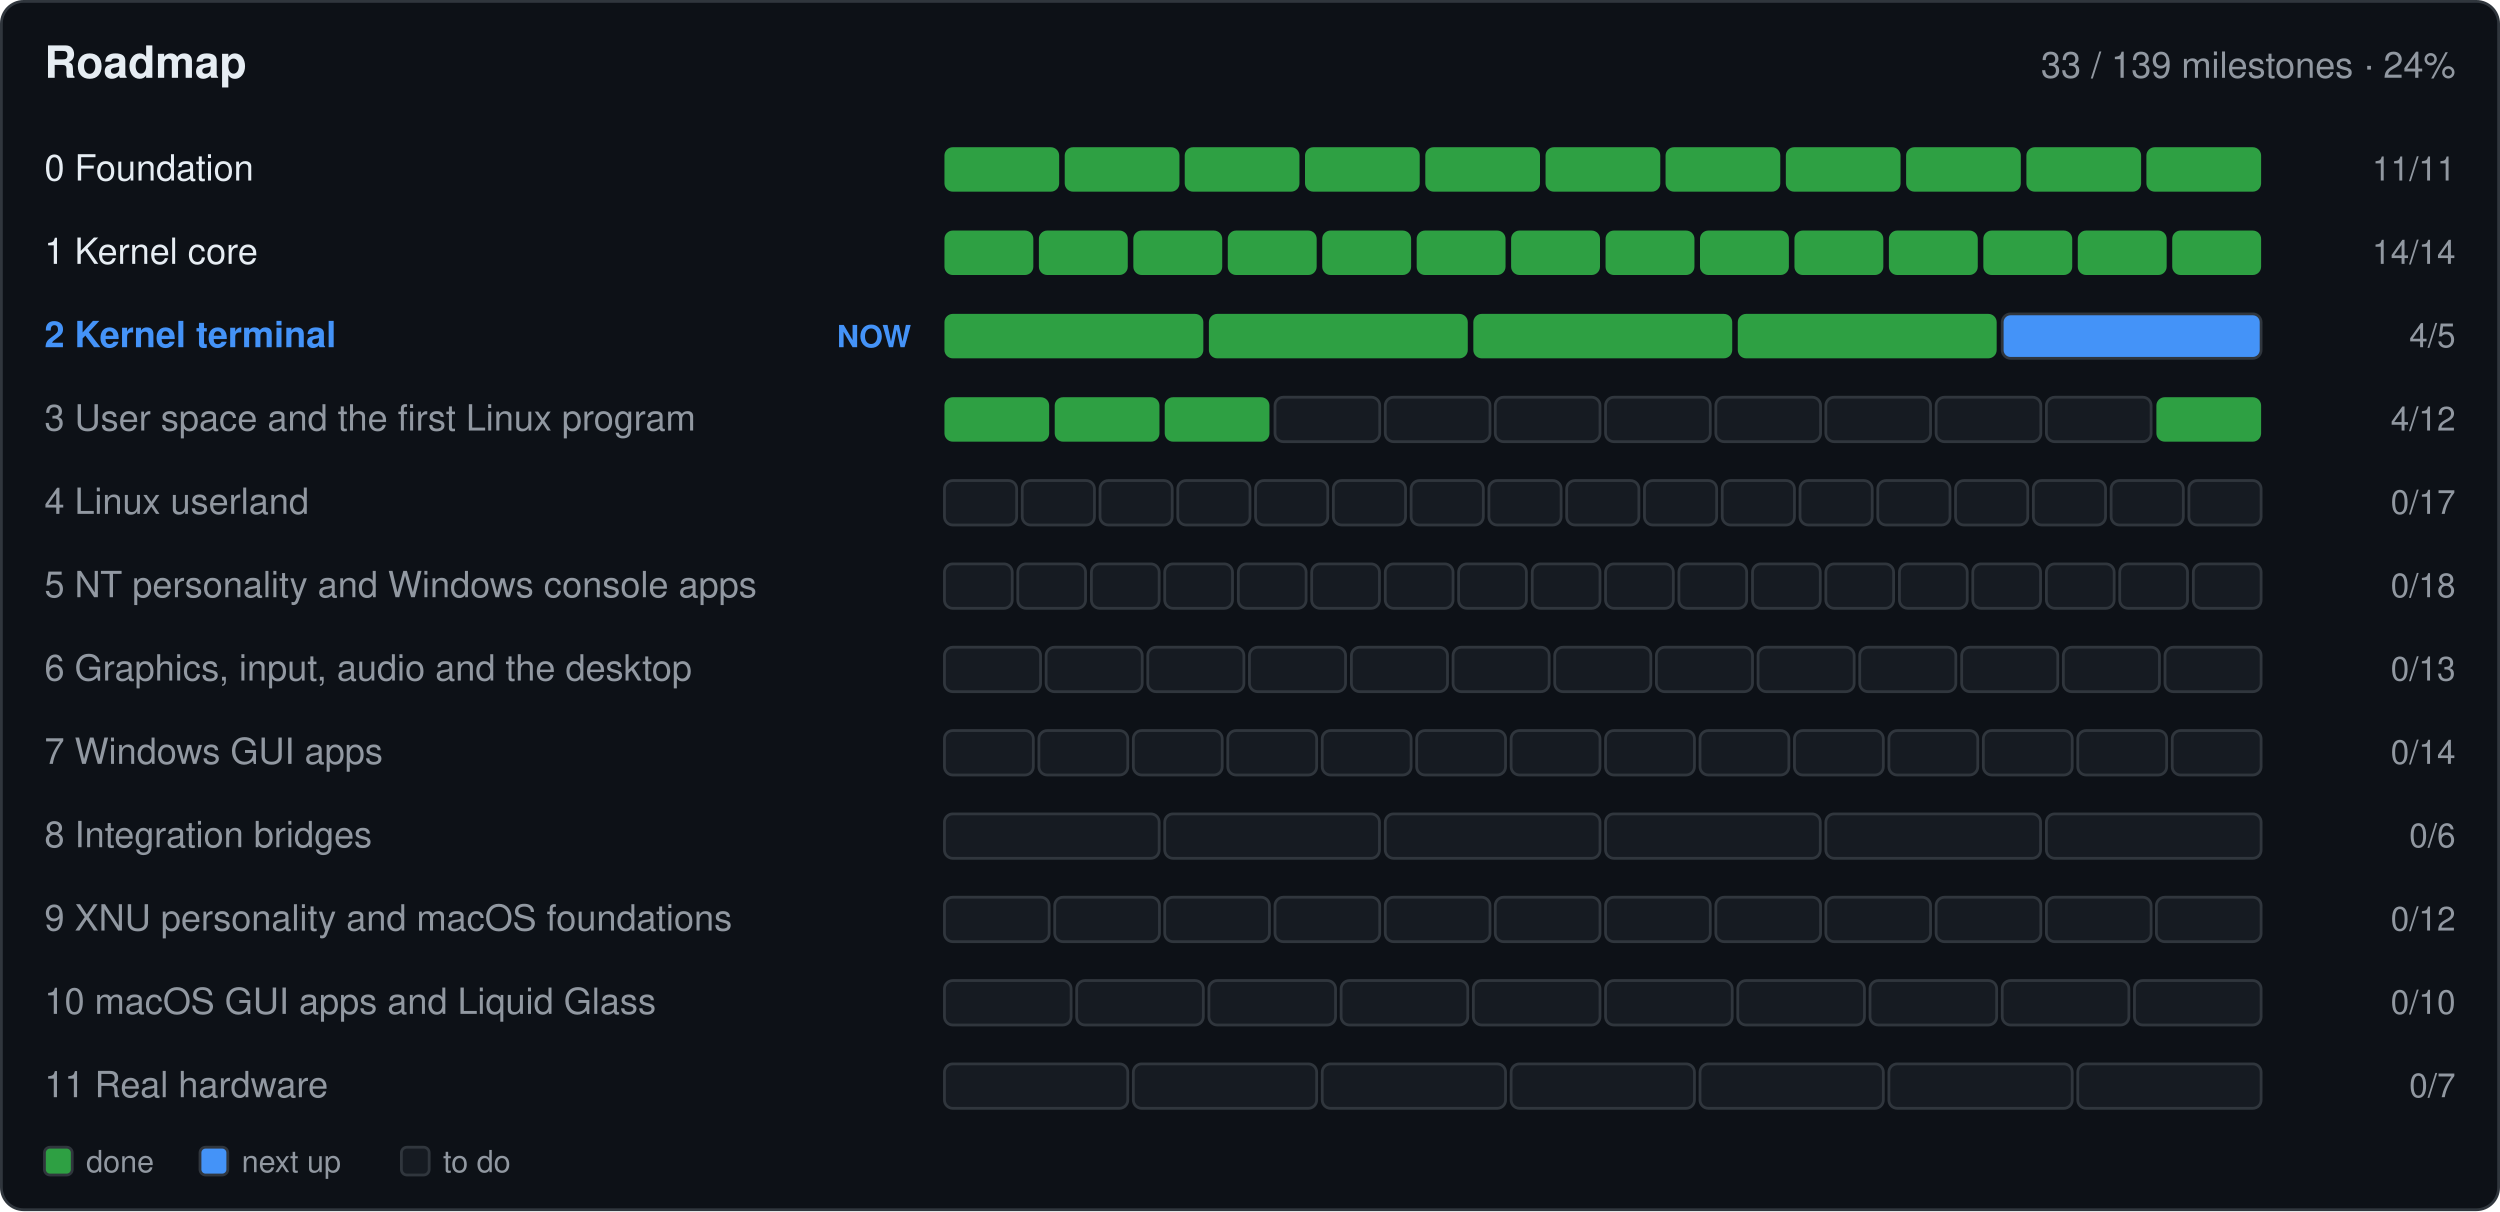
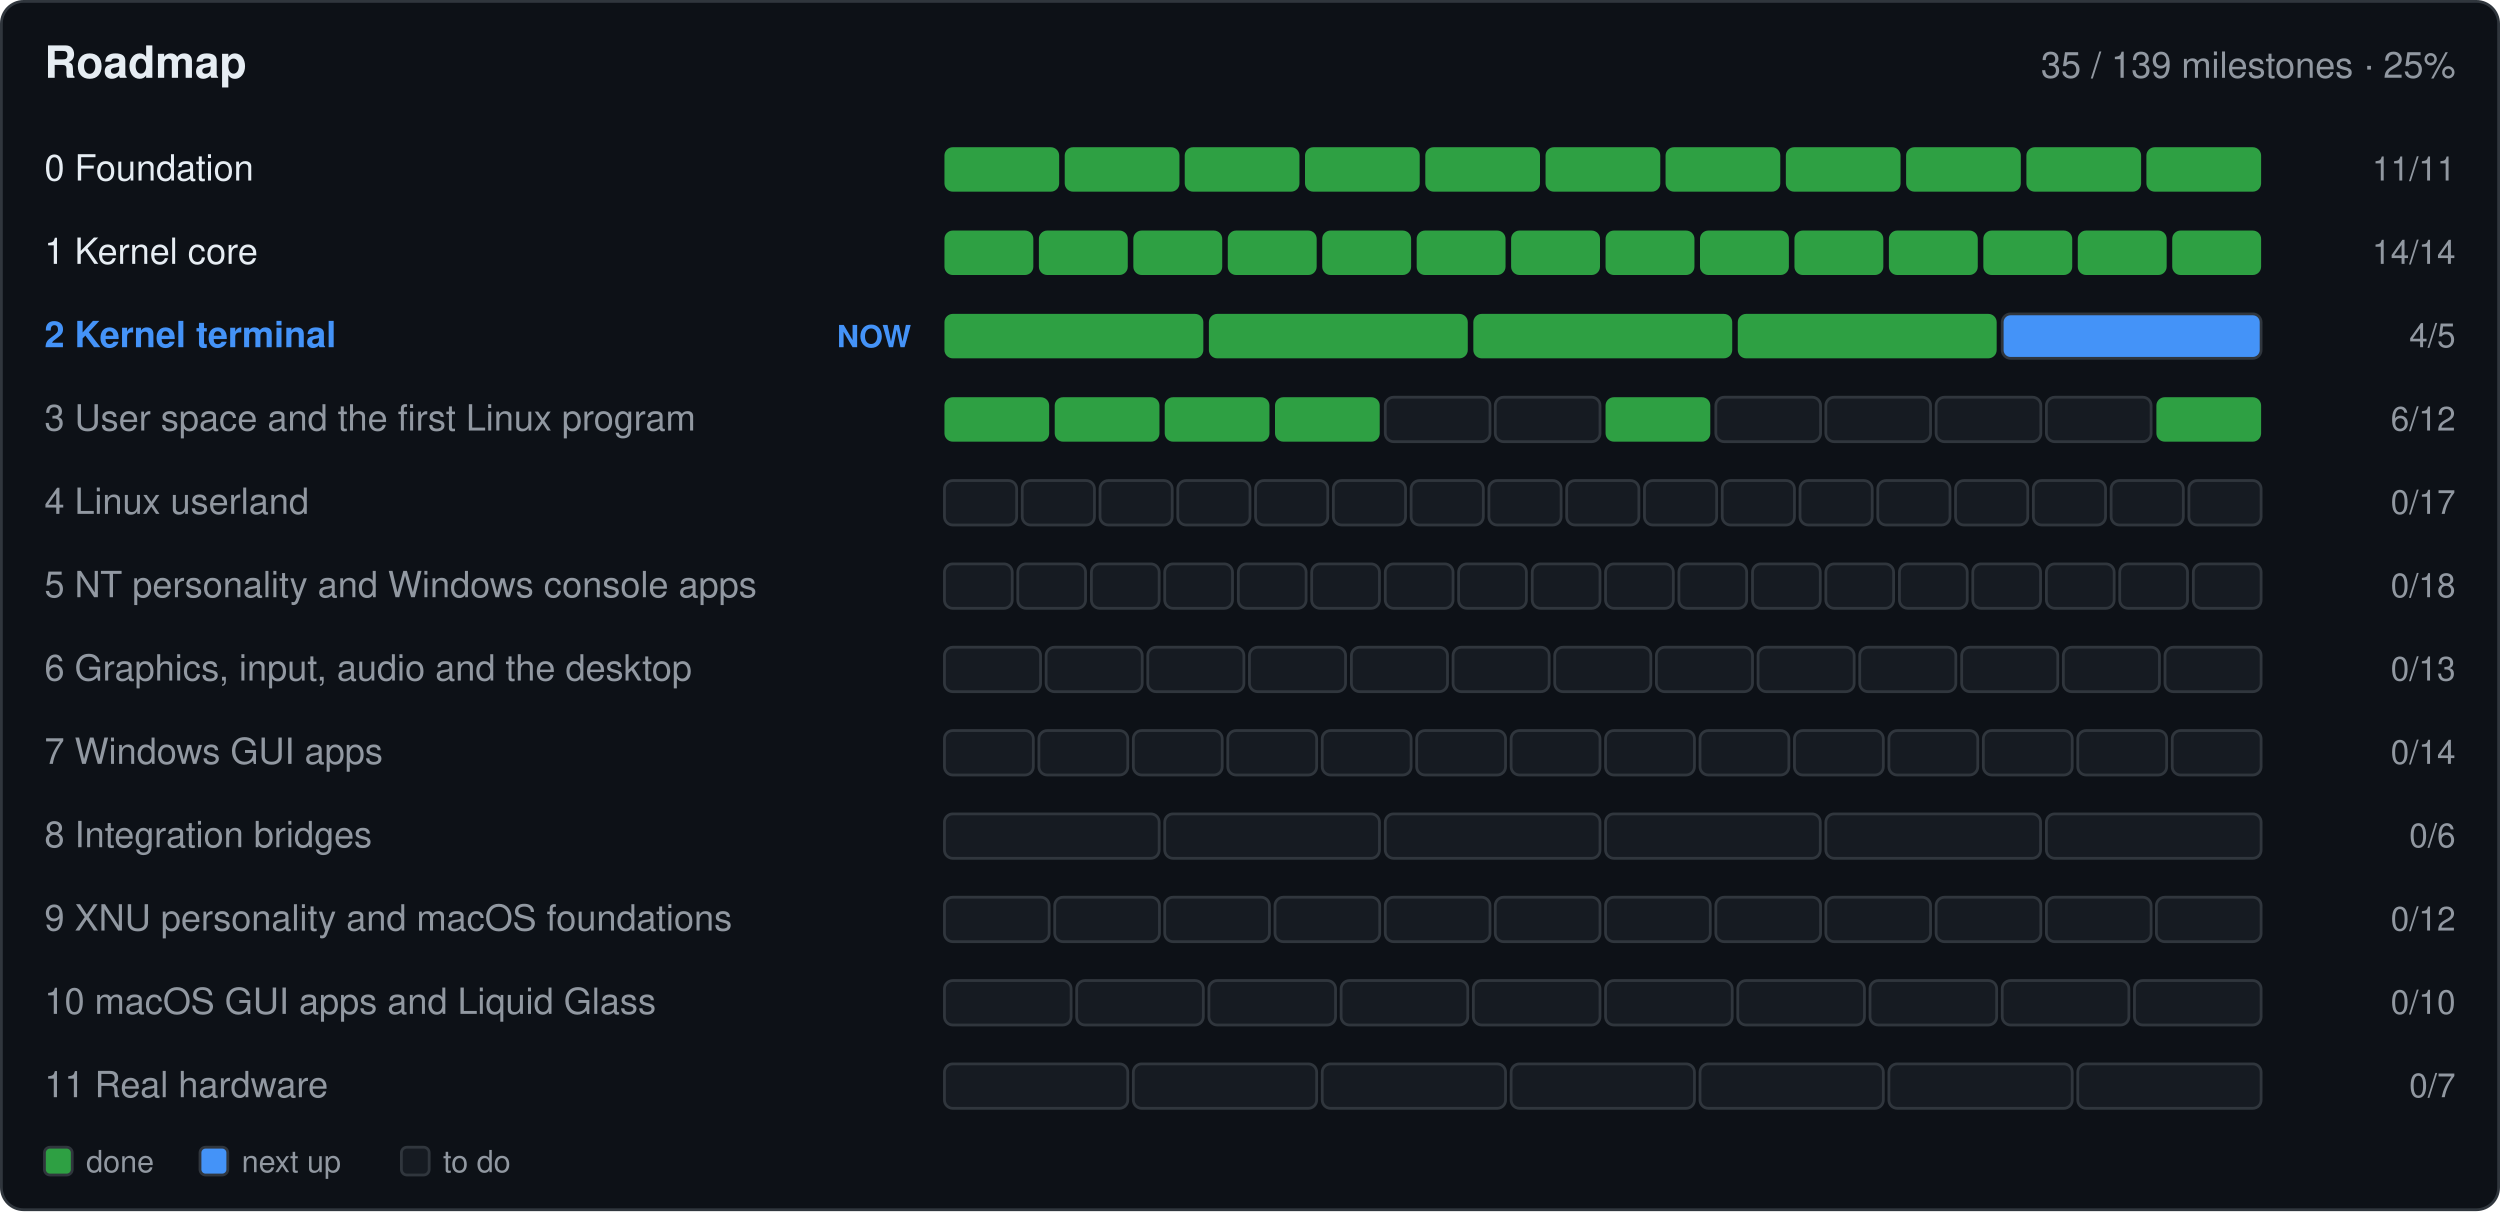
- <svg xmlns="http://www.w3.org/2000/svg" width="900" height="436" viewBox="0 0 900 436" role="img" aria-label="Roadmap: 33 of 139 milestones done">
+ <svg xmlns="http://www.w3.org/2000/svg" width="900" height="436" viewBox="0 0 900 436" role="img" aria-label="Roadmap: 35 of 139 milestones done">
  <rect x="0.5" y="0.5" width="899.0" height="435.0" fill="#0d1117" rx="8" stroke="#30363d" />
  <text x="16.0" y="28.0" font-family="-apple-system,BlinkMacSystemFont,'Segoe UI',Helvetica,Arial,sans-serif" font-size="16" font-weight="600" fill="#e6edf3" text-anchor="start">Roadmap</text>
-   <text x="884.0" y="28.0" font-family="-apple-system,BlinkMacSystemFont,'Segoe UI',Helvetica,Arial,sans-serif" font-size="13" font-weight="400" fill="#9198a1" text-anchor="end">33 / 139 milestones · 24%</text>
+   <text x="884.0" y="28.0" font-family="-apple-system,BlinkMacSystemFont,'Segoe UI',Helvetica,Arial,sans-serif" font-size="13" font-weight="400" fill="#9198a1" text-anchor="end">35 / 139 milestones · 25%</text>
  <text x="16.0" y="65.0" font-family="-apple-system,BlinkMacSystemFont,'Segoe UI',Helvetica,Arial,sans-serif" font-size="13" font-weight="400" fill="#e6edf3" text-anchor="start"> 0  Foundation</text>
  <g>
    <rect x="340.0" y="53.0" width="41.3" height="16.0" fill="#2ea043" rx="3" />
  </g>
  <g>
    <rect x="383.3" y="53.0" width="41.3" height="16.0" fill="#2ea043" rx="3" />
  </g>
  <g>
    <rect x="426.5" y="53.0" width="41.3" height="16.0" fill="#2ea043" rx="3" />
  </g>
  <g>
    <rect x="469.8" y="53.0" width="41.3" height="16.0" fill="#2ea043" rx="3" />
  </g>
  <g>
    <rect x="513.1" y="53.0" width="41.3" height="16.0" fill="#2ea043" rx="3" />
  </g>
  <g>
    <rect x="556.4" y="53.0" width="41.3" height="16.0" fill="#2ea043" rx="3" />
  </g>
  <g>
    <rect x="599.6" y="53.0" width="41.3" height="16.0" fill="#2ea043" rx="3" />
  </g>
  <g>
    <rect x="642.9" y="53.0" width="41.3" height="16.0" fill="#2ea043" rx="3" />
  </g>
  <g>
    <rect x="686.2" y="53.0" width="41.3" height="16.0" fill="#2ea043" rx="3" />
  </g>
  <g>
    <rect x="729.5" y="53.0" width="41.3" height="16.0" fill="#2ea043" rx="3" />
  </g>
  <g>
    <rect x="772.7" y="53.0" width="41.3" height="16.0" fill="#2ea043" rx="3" />
  </g>
  <text x="884.0" y="65.0" font-family="-apple-system,BlinkMacSystemFont,'Segoe UI',Helvetica,Arial,sans-serif" font-size="12" font-weight="400" fill="#9198a1" text-anchor="end">11/11</text>
  <text x="16.0" y="95.0" font-family="-apple-system,BlinkMacSystemFont,'Segoe UI',Helvetica,Arial,sans-serif" font-size="13" font-weight="400" fill="#e6edf3" text-anchor="start"> 1  Kernel core</text>
  <g>
    <rect x="340.0" y="83.0" width="32.0" height="16.0" fill="#2ea043" rx="3" />
  </g>
  <g>
    <rect x="374.0" y="83.0" width="32.0" height="16.0" fill="#2ea043" rx="3" />
  </g>
  <g>
    <rect x="408.0" y="83.0" width="32.0" height="16.0" fill="#2ea043" rx="3" />
  </g>
  <g>
    <rect x="442.0" y="83.0" width="32.0" height="16.0" fill="#2ea043" rx="3" />
  </g>
  <g>
    <rect x="476.0" y="83.0" width="32.0" height="16.0" fill="#2ea043" rx="3" />
  </g>
  <g>
    <rect x="510.0" y="83.0" width="32.0" height="16.0" fill="#2ea043" rx="3" />
  </g>
  <g>
    <rect x="544.0" y="83.0" width="32.0" height="16.0" fill="#2ea043" rx="3" />
  </g>
  <g>
    <rect x="578.0" y="83.0" width="32.0" height="16.0" fill="#2ea043" rx="3" />
  </g>
  <g>
    <rect x="612.0" y="83.0" width="32.0" height="16.0" fill="#2ea043" rx="3" />
  </g>
  <g>
    <rect x="646.0" y="83.0" width="32.0" height="16.0" fill="#2ea043" rx="3" />
  </g>
  <g>
    <rect x="680.0" y="83.0" width="32.0" height="16.0" fill="#2ea043" rx="3" />
  </g>
  <g>
    <rect x="714.0" y="83.0" width="32.0" height="16.0" fill="#2ea043" rx="3" />
  </g>
  <g>
    <rect x="748.0" y="83.0" width="32.0" height="16.0" fill="#2ea043" rx="3" />
  </g>
  <g>
    <rect x="782.0" y="83.0" width="32.0" height="16.0" fill="#2ea043" rx="3" />
  </g>
  <text x="884.0" y="95.0" font-family="-apple-system,BlinkMacSystemFont,'Segoe UI',Helvetica,Arial,sans-serif" font-size="12" font-weight="400" fill="#9198a1" text-anchor="end">14/14</text>
  <text x="16.0" y="125.0" font-family="-apple-system,BlinkMacSystemFont,'Segoe UI',Helvetica,Arial,sans-serif" font-size="13" font-weight="600" fill="#4493f8" text-anchor="start"> 2  Kernel terminal</text>
  <text x="328.0" y="125.0" font-family="-apple-system,BlinkMacSystemFont,'Segoe UI',Helvetica,Arial,sans-serif" font-size="11" font-weight="600" fill="#4493f8" text-anchor="end">NOW</text>
  <g>
    <rect x="340.0" y="113.0" width="93.2" height="16.0" fill="#2ea043" rx="3" />
  </g>
  <g>
    <rect x="435.2" y="113.0" width="93.2" height="16.0" fill="#2ea043" rx="3" />
  </g>
  <g>
    <rect x="530.4" y="113.0" width="93.2" height="16.0" fill="#2ea043" rx="3" />
  </g>
  <g>
    <rect x="625.6" y="113.0" width="93.2" height="16.0" fill="#2ea043" rx="3" />
  </g>
  <g>
    <rect x="720.8" y="113.0" width="93.2" height="16.0" fill="#4493f8" rx="3" stroke="#30363d" />
  </g>
  <text x="884.0" y="125.0" font-family="-apple-system,BlinkMacSystemFont,'Segoe UI',Helvetica,Arial,sans-serif" font-size="12" font-weight="400" fill="#9198a1" text-anchor="end">4/5</text>
  <text x="16.0" y="155.0" font-family="-apple-system,BlinkMacSystemFont,'Segoe UI',Helvetica,Arial,sans-serif" font-size="13" font-weight="400" fill="#9198a1" text-anchor="start"> 3  User space and the first Linux program</text>
  <g>
    <rect x="340.0" y="143.0" width="37.7" height="16.0" fill="#2ea043" rx="3" />
  </g>
  <g>
    <rect x="379.7" y="143.0" width="37.7" height="16.0" fill="#2ea043" rx="3" />
  </g>
  <g>
    <rect x="419.3" y="143.0" width="37.7" height="16.0" fill="#2ea043" rx="3" />
  </g>
  <g>
-     <rect x="459.0" y="143.0" width="37.7" height="16.0" fill="#161b22" rx="3" stroke="#30363d" />
+     <rect x="459.0" y="143.0" width="37.7" height="16.0" fill="#2ea043" rx="3" />
  </g>
  <g>
    <rect x="498.7" y="143.0" width="37.7" height="16.0" fill="#161b22" rx="3" stroke="#30363d" />
  </g>
  <g>
    <rect x="538.3" y="143.0" width="37.7" height="16.0" fill="#161b22" rx="3" stroke="#30363d" />
  </g>
  <g>
-     <rect x="578.0" y="143.0" width="37.7" height="16.0" fill="#161b22" rx="3" stroke="#30363d" />
+     <rect x="578.0" y="143.0" width="37.7" height="16.0" fill="#2ea043" rx="3" />
  </g>
  <g>
    <rect x="617.7" y="143.0" width="37.7" height="16.0" fill="#161b22" rx="3" stroke="#30363d" />
  </g>
  <g>
    <rect x="657.3" y="143.0" width="37.7" height="16.0" fill="#161b22" rx="3" stroke="#30363d" />
  </g>
  <g>
    <rect x="697.0" y="143.0" width="37.7" height="16.0" fill="#161b22" rx="3" stroke="#30363d" />
  </g>
  <g>
    <rect x="736.7" y="143.0" width="37.7" height="16.0" fill="#161b22" rx="3" stroke="#30363d" />
  </g>
  <g>
    <rect x="776.3" y="143.0" width="37.7" height="16.0" fill="#2ea043" rx="3" />
  </g>
-   <text x="884.0" y="155.0" font-family="-apple-system,BlinkMacSystemFont,'Segoe UI',Helvetica,Arial,sans-serif" font-size="12" font-weight="400" fill="#9198a1" text-anchor="end">4/12</text>
+   <text x="884.0" y="155.0" font-family="-apple-system,BlinkMacSystemFont,'Segoe UI',Helvetica,Arial,sans-serif" font-size="12" font-weight="400" fill="#9198a1" text-anchor="end">6/12</text>
  <text x="16.0" y="185.0" font-family="-apple-system,BlinkMacSystemFont,'Segoe UI',Helvetica,Arial,sans-serif" font-size="13" font-weight="400" fill="#9198a1" text-anchor="start"> 4  Linux userland</text>
  <g>
    <rect x="340.0" y="173.0" width="26.0" height="16.0" fill="#161b22" rx="3" stroke="#30363d" />
  </g>
  <g>
    <rect x="368.0" y="173.0" width="26.0" height="16.0" fill="#161b22" rx="3" stroke="#30363d" />
  </g>
  <g>
    <rect x="396.0" y="173.0" width="26.0" height="16.0" fill="#161b22" rx="3" stroke="#30363d" />
  </g>
  <g>
    <rect x="424.0" y="173.0" width="26.0" height="16.0" fill="#161b22" rx="3" stroke="#30363d" />
  </g>
  <g>
    <rect x="452.0" y="173.0" width="26.0" height="16.0" fill="#161b22" rx="3" stroke="#30363d" />
  </g>
  <g>
    <rect x="480.0" y="173.0" width="26.0" height="16.0" fill="#161b22" rx="3" stroke="#30363d" />
  </g>
  <g>
    <rect x="508.0" y="173.0" width="26.0" height="16.0" fill="#161b22" rx="3" stroke="#30363d" />
  </g>
  <g>
    <rect x="536.0" y="173.0" width="26.0" height="16.0" fill="#161b22" rx="3" stroke="#30363d" />
  </g>
  <g>
    <rect x="564.0" y="173.0" width="26.0" height="16.0" fill="#161b22" rx="3" stroke="#30363d" />
  </g>
  <g>
    <rect x="592.0" y="173.0" width="26.0" height="16.0" fill="#161b22" rx="3" stroke="#30363d" />
  </g>
  <g>
    <rect x="620.0" y="173.0" width="26.0" height="16.0" fill="#161b22" rx="3" stroke="#30363d" />
  </g>
  <g>
    <rect x="648.0" y="173.0" width="26.0" height="16.0" fill="#161b22" rx="3" stroke="#30363d" />
  </g>
  <g>
    <rect x="676.0" y="173.0" width="26.0" height="16.0" fill="#161b22" rx="3" stroke="#30363d" />
  </g>
  <g>
    <rect x="704.0" y="173.0" width="26.0" height="16.0" fill="#161b22" rx="3" stroke="#30363d" />
  </g>
  <g>
    <rect x="732.0" y="173.0" width="26.0" height="16.0" fill="#161b22" rx="3" stroke="#30363d" />
  </g>
  <g>
    <rect x="760.0" y="173.0" width="26.0" height="16.0" fill="#161b22" rx="3" stroke="#30363d" />
  </g>
  <g>
    <rect x="788.0" y="173.0" width="26.0" height="16.0" fill="#161b22" rx="3" stroke="#30363d" />
  </g>
  <text x="884.0" y="185.0" font-family="-apple-system,BlinkMacSystemFont,'Segoe UI',Helvetica,Arial,sans-serif" font-size="12" font-weight="400" fill="#9198a1" text-anchor="end">0/17</text>
  <text x="16.0" y="215.0" font-family="-apple-system,BlinkMacSystemFont,'Segoe UI',Helvetica,Arial,sans-serif" font-size="13" font-weight="400" fill="#9198a1" text-anchor="start"> 5  NT personality and Windows console apps</text>
  <g>
    <rect x="340.0" y="203.0" width="24.4" height="16.0" fill="#161b22" rx="3" stroke="#30363d" />
  </g>
  <g>
    <rect x="366.4" y="203.0" width="24.4" height="16.0" fill="#161b22" rx="3" stroke="#30363d" />
  </g>
  <g>
    <rect x="392.9" y="203.0" width="24.4" height="16.0" fill="#161b22" rx="3" stroke="#30363d" />
  </g>
  <g>
    <rect x="419.3" y="203.0" width="24.4" height="16.0" fill="#161b22" rx="3" stroke="#30363d" />
  </g>
  <g>
    <rect x="445.8" y="203.0" width="24.4" height="16.0" fill="#161b22" rx="3" stroke="#30363d" />
  </g>
  <g>
    <rect x="472.2" y="203.0" width="24.4" height="16.0" fill="#161b22" rx="3" stroke="#30363d" />
  </g>
  <g>
    <rect x="498.7" y="203.0" width="24.4" height="16.0" fill="#161b22" rx="3" stroke="#30363d" />
  </g>
  <g>
    <rect x="525.1" y="203.0" width="24.4" height="16.0" fill="#161b22" rx="3" stroke="#30363d" />
  </g>
  <g>
    <rect x="551.6" y="203.0" width="24.4" height="16.0" fill="#161b22" rx="3" stroke="#30363d" />
  </g>
  <g>
    <rect x="578.0" y="203.0" width="24.4" height="16.0" fill="#161b22" rx="3" stroke="#30363d" />
  </g>
  <g>
    <rect x="604.4" y="203.0" width="24.4" height="16.0" fill="#161b22" rx="3" stroke="#30363d" />
  </g>
  <g>
    <rect x="630.9" y="203.0" width="24.4" height="16.0" fill="#161b22" rx="3" stroke="#30363d" />
  </g>
  <g>
    <rect x="657.3" y="203.0" width="24.4" height="16.0" fill="#161b22" rx="3" stroke="#30363d" />
  </g>
  <g>
    <rect x="683.8" y="203.0" width="24.4" height="16.0" fill="#161b22" rx="3" stroke="#30363d" />
  </g>
  <g>
    <rect x="710.2" y="203.0" width="24.4" height="16.0" fill="#161b22" rx="3" stroke="#30363d" />
  </g>
  <g>
    <rect x="736.7" y="203.0" width="24.4" height="16.0" fill="#161b22" rx="3" stroke="#30363d" />
  </g>
  <g>
    <rect x="763.1" y="203.0" width="24.4" height="16.0" fill="#161b22" rx="3" stroke="#30363d" />
  </g>
  <g>
    <rect x="789.6" y="203.0" width="24.4" height="16.0" fill="#161b22" rx="3" stroke="#30363d" />
  </g>
  <text x="884.0" y="215.0" font-family="-apple-system,BlinkMacSystemFont,'Segoe UI',Helvetica,Arial,sans-serif" font-size="12" font-weight="400" fill="#9198a1" text-anchor="end">0/18</text>
  <text x="16.0" y="245.0" font-family="-apple-system,BlinkMacSystemFont,'Segoe UI',Helvetica,Arial,sans-serif" font-size="13" font-weight="400" fill="#9198a1" text-anchor="start"> 6  Graphics, input, audio and the desktop</text>
  <g>
    <rect x="340.0" y="233.0" width="34.6" height="16.0" fill="#161b22" rx="3" stroke="#30363d" />
  </g>
  <g>
    <rect x="376.6" y="233.0" width="34.6" height="16.0" fill="#161b22" rx="3" stroke="#30363d" />
  </g>
  <g>
    <rect x="413.2" y="233.0" width="34.6" height="16.0" fill="#161b22" rx="3" stroke="#30363d" />
  </g>
  <g>
    <rect x="449.8" y="233.0" width="34.6" height="16.0" fill="#161b22" rx="3" stroke="#30363d" />
  </g>
  <g>
    <rect x="486.5" y="233.0" width="34.6" height="16.0" fill="#161b22" rx="3" stroke="#30363d" />
  </g>
  <g>
    <rect x="523.1" y="233.0" width="34.6" height="16.0" fill="#161b22" rx="3" stroke="#30363d" />
  </g>
  <g>
    <rect x="559.7" y="233.0" width="34.6" height="16.0" fill="#161b22" rx="3" stroke="#30363d" />
  </g>
  <g>
    <rect x="596.3" y="233.0" width="34.6" height="16.0" fill="#161b22" rx="3" stroke="#30363d" />
  </g>
  <g>
    <rect x="632.9" y="233.0" width="34.6" height="16.0" fill="#161b22" rx="3" stroke="#30363d" />
  </g>
  <g>
    <rect x="669.5" y="233.0" width="34.6" height="16.0" fill="#161b22" rx="3" stroke="#30363d" />
  </g>
  <g>
    <rect x="706.2" y="233.0" width="34.6" height="16.0" fill="#161b22" rx="3" stroke="#30363d" />
  </g>
  <g>
    <rect x="742.8" y="233.0" width="34.6" height="16.0" fill="#161b22" rx="3" stroke="#30363d" />
  </g>
  <g>
    <rect x="779.4" y="233.0" width="34.6" height="16.0" fill="#161b22" rx="3" stroke="#30363d" />
  </g>
  <text x="884.0" y="245.0" font-family="-apple-system,BlinkMacSystemFont,'Segoe UI',Helvetica,Arial,sans-serif" font-size="12" font-weight="400" fill="#9198a1" text-anchor="end">0/13</text>
  <text x="16.0" y="275.0" font-family="-apple-system,BlinkMacSystemFont,'Segoe UI',Helvetica,Arial,sans-serif" font-size="13" font-weight="400" fill="#9198a1" text-anchor="start"> 7  Windows GUI apps</text>
  <g>
    <rect x="340.0" y="263.0" width="32.0" height="16.0" fill="#161b22" rx="3" stroke="#30363d" />
  </g>
  <g>
    <rect x="374.0" y="263.0" width="32.0" height="16.0" fill="#161b22" rx="3" stroke="#30363d" />
  </g>
  <g>
    <rect x="408.0" y="263.0" width="32.0" height="16.0" fill="#161b22" rx="3" stroke="#30363d" />
  </g>
  <g>
    <rect x="442.0" y="263.0" width="32.0" height="16.0" fill="#161b22" rx="3" stroke="#30363d" />
  </g>
  <g>
    <rect x="476.0" y="263.0" width="32.0" height="16.0" fill="#161b22" rx="3" stroke="#30363d" />
  </g>
  <g>
    <rect x="510.0" y="263.0" width="32.0" height="16.0" fill="#161b22" rx="3" stroke="#30363d" />
  </g>
  <g>
    <rect x="544.0" y="263.0" width="32.0" height="16.0" fill="#161b22" rx="3" stroke="#30363d" />
  </g>
  <g>
    <rect x="578.0" y="263.0" width="32.0" height="16.0" fill="#161b22" rx="3" stroke="#30363d" />
  </g>
  <g>
    <rect x="612.0" y="263.0" width="32.0" height="16.0" fill="#161b22" rx="3" stroke="#30363d" />
  </g>
  <g>
    <rect x="646.0" y="263.0" width="32.0" height="16.0" fill="#161b22" rx="3" stroke="#30363d" />
  </g>
  <g>
    <rect x="680.0" y="263.0" width="32.0" height="16.0" fill="#161b22" rx="3" stroke="#30363d" />
  </g>
  <g>
    <rect x="714.0" y="263.0" width="32.0" height="16.0" fill="#161b22" rx="3" stroke="#30363d" />
  </g>
  <g>
    <rect x="748.0" y="263.0" width="32.0" height="16.0" fill="#161b22" rx="3" stroke="#30363d" />
  </g>
  <g>
    <rect x="782.0" y="263.0" width="32.0" height="16.0" fill="#161b22" rx="3" stroke="#30363d" />
  </g>
  <text x="884.0" y="275.0" font-family="-apple-system,BlinkMacSystemFont,'Segoe UI',Helvetica,Arial,sans-serif" font-size="12" font-weight="400" fill="#9198a1" text-anchor="end">0/14</text>
  <text x="16.0" y="305.0" font-family="-apple-system,BlinkMacSystemFont,'Segoe UI',Helvetica,Arial,sans-serif" font-size="13" font-weight="400" fill="#9198a1" text-anchor="start"> 8  Integration bridges</text>
  <g>
    <rect x="340.0" y="293.0" width="77.3" height="16.0" fill="#161b22" rx="3" stroke="#30363d" />
  </g>
  <g>
    <rect x="419.3" y="293.0" width="77.3" height="16.0" fill="#161b22" rx="3" stroke="#30363d" />
  </g>
  <g>
    <rect x="498.7" y="293.0" width="77.3" height="16.0" fill="#161b22" rx="3" stroke="#30363d" />
  </g>
  <g>
    <rect x="578.0" y="293.0" width="77.3" height="16.0" fill="#161b22" rx="3" stroke="#30363d" />
  </g>
  <g>
    <rect x="657.3" y="293.0" width="77.3" height="16.0" fill="#161b22" rx="3" stroke="#30363d" />
  </g>
  <g>
    <rect x="736.7" y="293.0" width="77.3" height="16.0" fill="#161b22" rx="3" stroke="#30363d" />
  </g>
  <text x="884.0" y="305.0" font-family="-apple-system,BlinkMacSystemFont,'Segoe UI',Helvetica,Arial,sans-serif" font-size="12" font-weight="400" fill="#9198a1" text-anchor="end">0/6</text>
  <text x="16.0" y="335.0" font-family="-apple-system,BlinkMacSystemFont,'Segoe UI',Helvetica,Arial,sans-serif" font-size="13" font-weight="400" fill="#9198a1" text-anchor="start"> 9  XNU personality and macOS foundations</text>
  <g>
    <rect x="340.0" y="323.0" width="37.7" height="16.0" fill="#161b22" rx="3" stroke="#30363d" />
  </g>
  <g>
    <rect x="379.7" y="323.0" width="37.7" height="16.0" fill="#161b22" rx="3" stroke="#30363d" />
  </g>
  <g>
    <rect x="419.3" y="323.0" width="37.7" height="16.0" fill="#161b22" rx="3" stroke="#30363d" />
  </g>
  <g>
    <rect x="459.0" y="323.0" width="37.7" height="16.0" fill="#161b22" rx="3" stroke="#30363d" />
  </g>
  <g>
    <rect x="498.7" y="323.0" width="37.7" height="16.0" fill="#161b22" rx="3" stroke="#30363d" />
  </g>
  <g>
    <rect x="538.3" y="323.0" width="37.7" height="16.0" fill="#161b22" rx="3" stroke="#30363d" />
  </g>
  <g>
    <rect x="578.0" y="323.0" width="37.7" height="16.0" fill="#161b22" rx="3" stroke="#30363d" />
  </g>
  <g>
    <rect x="617.7" y="323.0" width="37.7" height="16.0" fill="#161b22" rx="3" stroke="#30363d" />
  </g>
  <g>
    <rect x="657.3" y="323.0" width="37.7" height="16.0" fill="#161b22" rx="3" stroke="#30363d" />
  </g>
  <g>
    <rect x="697.0" y="323.0" width="37.7" height="16.0" fill="#161b22" rx="3" stroke="#30363d" />
  </g>
  <g>
    <rect x="736.7" y="323.0" width="37.7" height="16.0" fill="#161b22" rx="3" stroke="#30363d" />
  </g>
  <g>
    <rect x="776.3" y="323.0" width="37.7" height="16.0" fill="#161b22" rx="3" stroke="#30363d" />
  </g>
  <text x="884.0" y="335.0" font-family="-apple-system,BlinkMacSystemFont,'Segoe UI',Helvetica,Arial,sans-serif" font-size="12" font-weight="400" fill="#9198a1" text-anchor="end">0/12</text>
  <text x="16.0" y="365.0" font-family="-apple-system,BlinkMacSystemFont,'Segoe UI',Helvetica,Arial,sans-serif" font-size="13" font-weight="400" fill="#9198a1" text-anchor="start">10  macOS GUI apps and Liquid Glass</text>
  <g>
    <rect x="340.0" y="353.0" width="45.6" height="16.0" fill="#161b22" rx="3" stroke="#30363d" />
  </g>
  <g>
    <rect x="387.6" y="353.0" width="45.6" height="16.0" fill="#161b22" rx="3" stroke="#30363d" />
  </g>
  <g>
    <rect x="435.2" y="353.0" width="45.6" height="16.0" fill="#161b22" rx="3" stroke="#30363d" />
  </g>
  <g>
    <rect x="482.8" y="353.0" width="45.6" height="16.0" fill="#161b22" rx="3" stroke="#30363d" />
  </g>
  <g>
    <rect x="530.4" y="353.0" width="45.6" height="16.0" fill="#161b22" rx="3" stroke="#30363d" />
  </g>
  <g>
    <rect x="578.0" y="353.0" width="45.6" height="16.0" fill="#161b22" rx="3" stroke="#30363d" />
  </g>
  <g>
    <rect x="625.6" y="353.0" width="45.6" height="16.0" fill="#161b22" rx="3" stroke="#30363d" />
  </g>
  <g>
    <rect x="673.2" y="353.0" width="45.6" height="16.0" fill="#161b22" rx="3" stroke="#30363d" />
  </g>
  <g>
    <rect x="720.8" y="353.0" width="45.6" height="16.0" fill="#161b22" rx="3" stroke="#30363d" />
  </g>
  <g>
    <rect x="768.4" y="353.0" width="45.6" height="16.0" fill="#161b22" rx="3" stroke="#30363d" />
  </g>
  <text x="884.0" y="365.0" font-family="-apple-system,BlinkMacSystemFont,'Segoe UI',Helvetica,Arial,sans-serif" font-size="12" font-weight="400" fill="#9198a1" text-anchor="end">0/10</text>
  <text x="16.0" y="395.0" font-family="-apple-system,BlinkMacSystemFont,'Segoe UI',Helvetica,Arial,sans-serif" font-size="13" font-weight="400" fill="#9198a1" text-anchor="start">11  Real hardware</text>
  <g>
    <rect x="340.0" y="383.0" width="66.0" height="16.0" fill="#161b22" rx="3" stroke="#30363d" />
  </g>
  <g>
    <rect x="408.0" y="383.0" width="66.0" height="16.0" fill="#161b22" rx="3" stroke="#30363d" />
  </g>
  <g>
    <rect x="476.0" y="383.0" width="66.0" height="16.0" fill="#161b22" rx="3" stroke="#30363d" />
  </g>
  <g>
    <rect x="544.0" y="383.0" width="66.0" height="16.0" fill="#161b22" rx="3" stroke="#30363d" />
  </g>
  <g>
    <rect x="612.0" y="383.0" width="66.0" height="16.0" fill="#161b22" rx="3" stroke="#30363d" />
  </g>
  <g>
    <rect x="680.0" y="383.0" width="66.0" height="16.0" fill="#161b22" rx="3" stroke="#30363d" />
  </g>
  <g>
    <rect x="748.0" y="383.0" width="66.0" height="16.0" fill="#161b22" rx="3" stroke="#30363d" />
  </g>
  <text x="884.0" y="395.0" font-family="-apple-system,BlinkMacSystemFont,'Segoe UI',Helvetica,Arial,sans-serif" font-size="12" font-weight="400" fill="#9198a1" text-anchor="end">0/7</text>
  <rect x="16.0" y="413.0" width="10.0" height="10.0" fill="#2ea043" rx="2" stroke="#30363d" />
  <text x="31.0" y="422.0" font-family="-apple-system,BlinkMacSystemFont,'Segoe UI',Helvetica,Arial,sans-serif" font-size="11" font-weight="400" fill="#9198a1" text-anchor="start">done</text>
  <rect x="72.0" y="413.0" width="10.0" height="10.0" fill="#4493f8" rx="2" stroke="#30363d" />
  <text x="87.0" y="422.0" font-family="-apple-system,BlinkMacSystemFont,'Segoe UI',Helvetica,Arial,sans-serif" font-size="11" font-weight="400" fill="#9198a1" text-anchor="start">next up</text>
  <rect x="144.5" y="413.0" width="10.0" height="10.0" fill="#161b22" rx="2" stroke="#30363d" />
  <text x="159.5" y="422.0" font-family="-apple-system,BlinkMacSystemFont,'Segoe UI',Helvetica,Arial,sans-serif" font-size="11" font-weight="400" fill="#9198a1" text-anchor="start">to do</text>
</svg>
